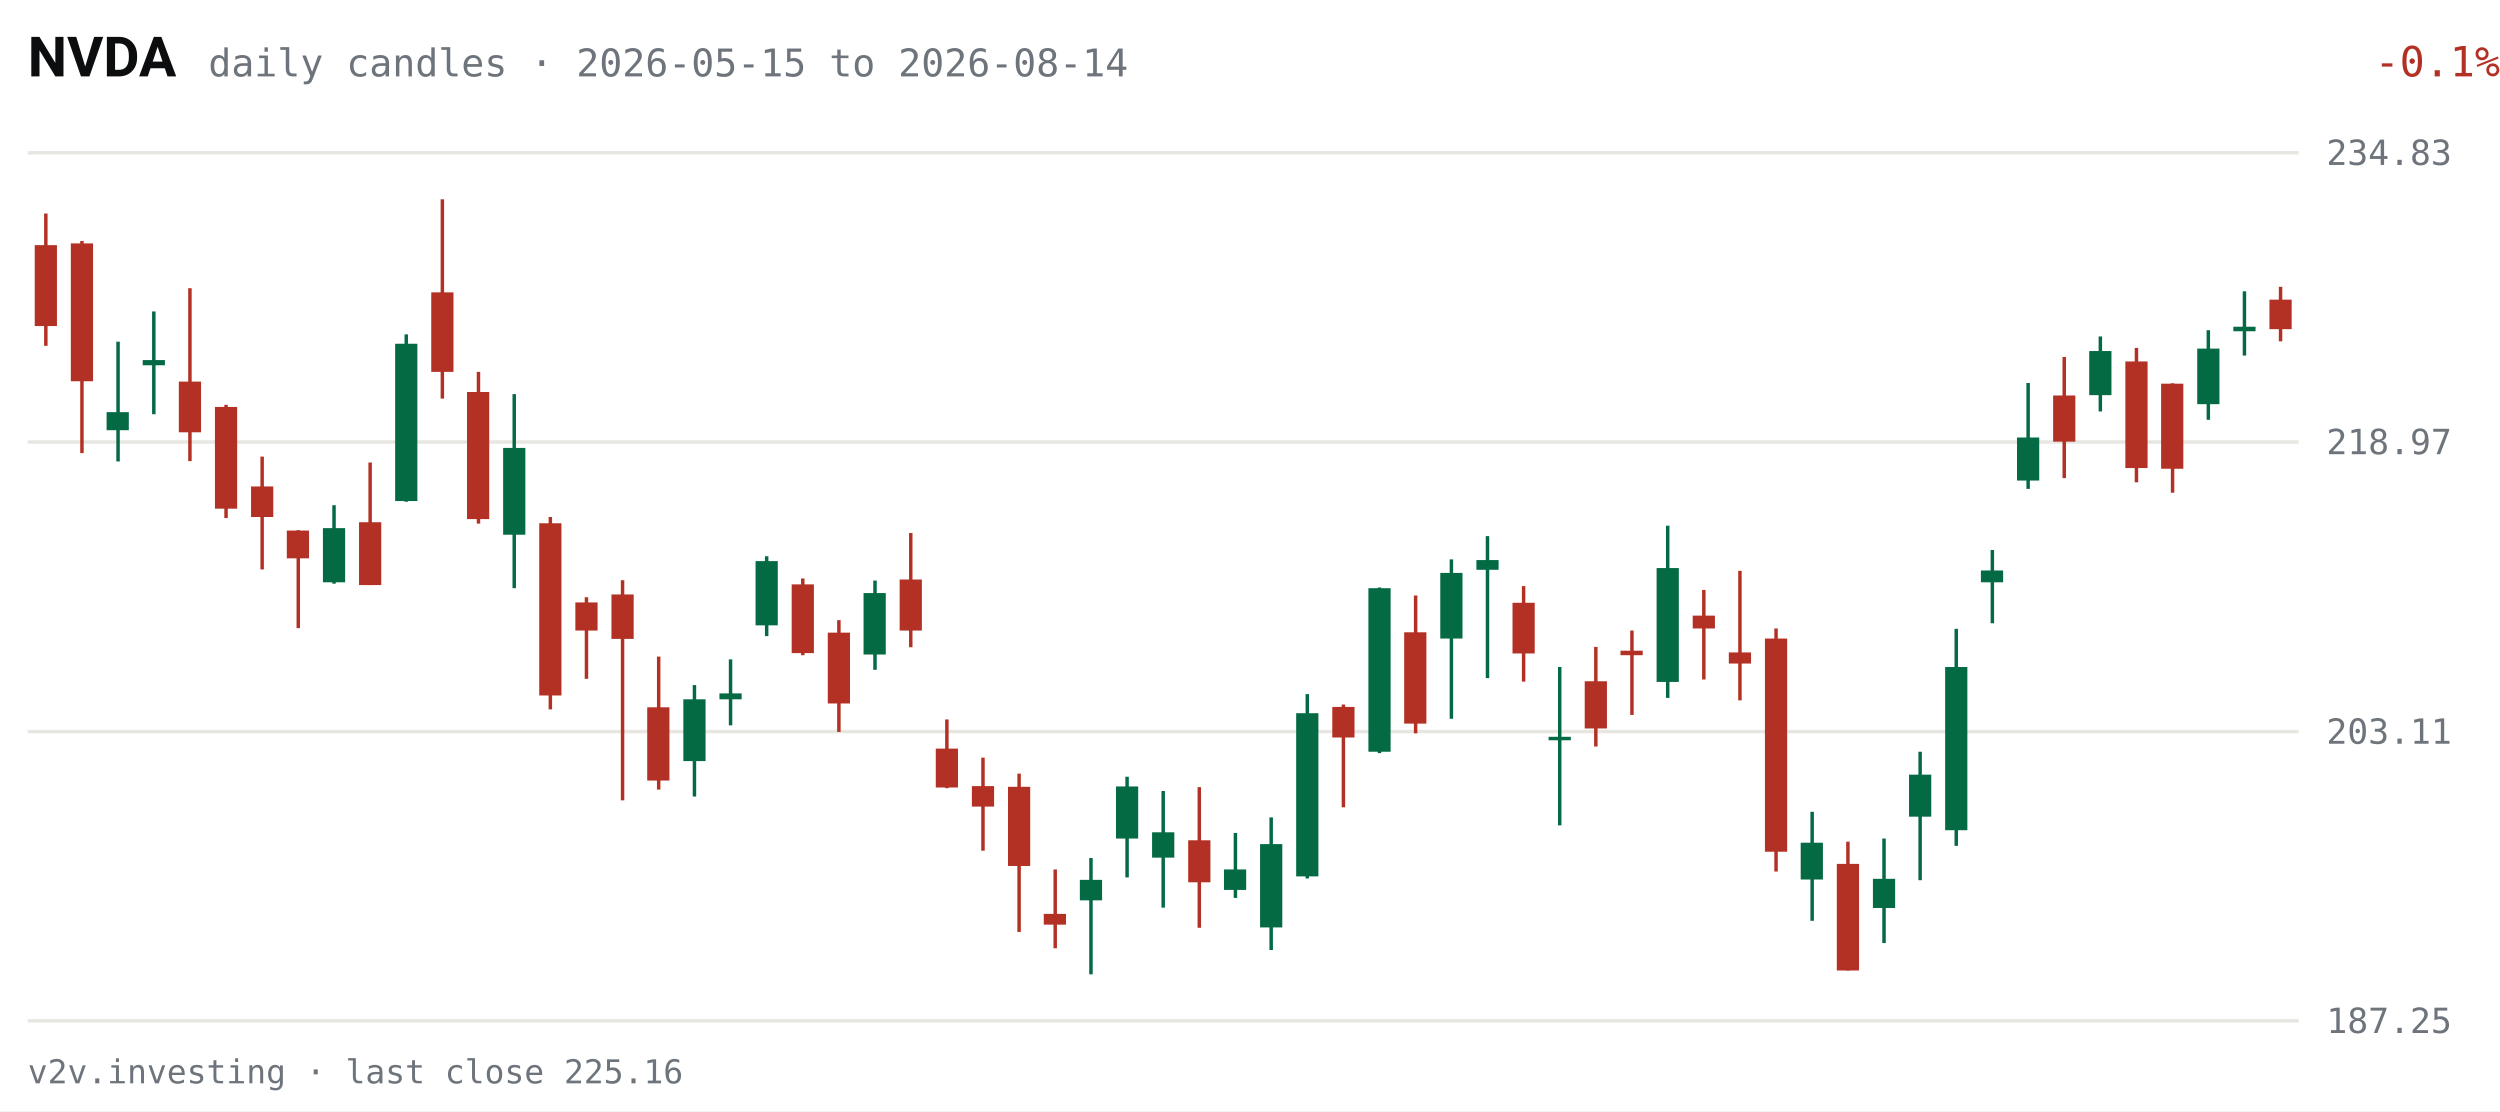
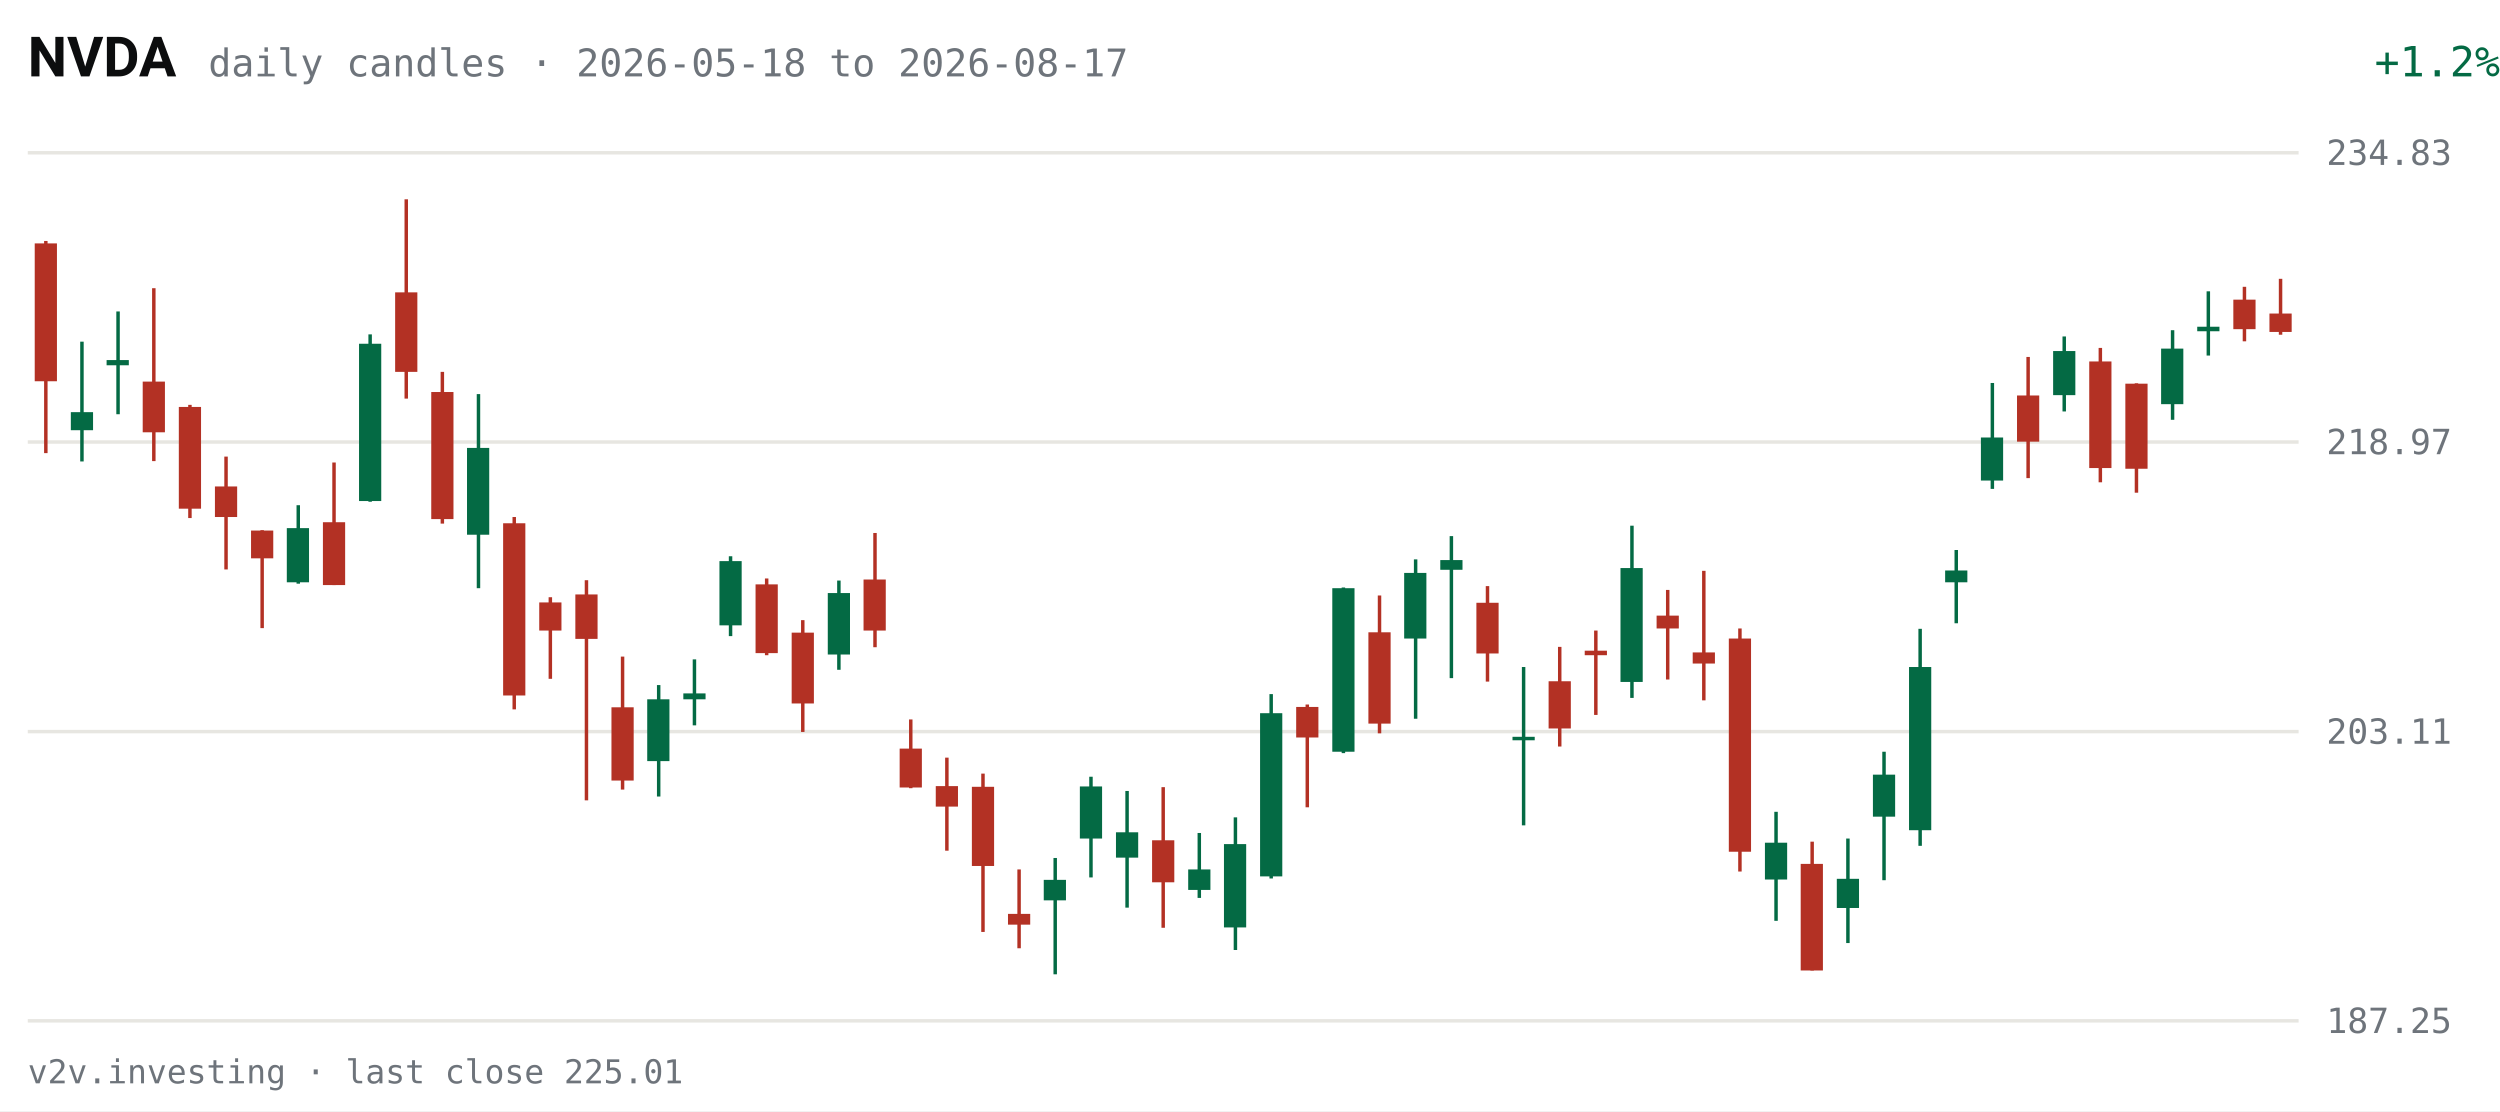
<svg xmlns="http://www.w3.org/2000/svg" viewBox="0 0 720 320" width="720" height="320" role="img" aria-label="NVDA daily candles, last 63 sessions">
  <rect width="720" height="320" fill="#FFFFFF" />
  <text x="8" y="22" fill="#0C0D0E" font-size="16" font-weight="600" font-family="system-ui,-apple-system,Segoe UI,Roboto,sans-serif">NVDA</text>
-   <text x="60" y="22" fill="#6E747B" font-size="11" font-family="ui-monospace,SFMono-Regular,Menlo,Consolas,monospace">daily candles · 2026-05-15 to 2026-08-14</text>
-   <text x="670" y="22" fill="#B33124" font-size="12" text-anchor="end" font-family="ui-monospace,SFMono-Regular,Menlo,Consolas,monospace" transform="translate(50,0)">-0.1%</text>
+   <text x="60" y="22" fill="#6E747B" font-size="11" font-family="ui-monospace,SFMono-Regular,Menlo,Consolas,monospace">daily candles · 2026-05-18 to 2026-08-17</text>
+   <text x="670" y="22" fill="#046A44" font-size="12" text-anchor="end" font-family="ui-monospace,SFMono-Regular,Menlo,Consolas,monospace" transform="translate(50,0)">+1.2%</text>
  <g font-family="ui-monospace,SFMono-Regular,Menlo,Consolas,monospace">
    <line x1="8" y1="294.0" x2="662" y2="294.0" stroke="#E7E6E1" stroke-width="1" />
    <text x="670" y="297.5" fill="#6E747B" font-size="10">187.25</text>
    <line x1="8" y1="210.7" x2="662" y2="210.7" stroke="#E7E6E1" stroke-width="1" />
    <text x="670" y="214.2" fill="#6E747B" font-size="10">203.11</text>
    <line x1="8" y1="127.3" x2="662" y2="127.3" stroke="#E7E6E1" stroke-width="1" />
    <text x="670" y="130.8" fill="#6E747B" font-size="10">218.97</text>
    <line x1="8" y1="44.0" x2="662" y2="44.0" stroke="#E7E6E1" stroke-width="1" />
    <text x="670" y="47.5" fill="#6E747B" font-size="10">234.83</text>
-     <line x1="13.2" y1="61.5" x2="13.2" y2="99.6" stroke="#B33124" stroke-width="1" />
-     <rect x="10.0" y="70.6" width="6.4" height="23.3" fill="#B33124" />
-     <line x1="23.6" y1="69.4" x2="23.6" y2="130.5" stroke="#B33124" stroke-width="1" />
-     <rect x="20.4" y="70.1" width="6.4" height="39.7" fill="#B33124" />
-     <line x1="34.0" y1="98.4" x2="34.0" y2="132.9" stroke="#046A44" stroke-width="1" />
-     <rect x="30.7" y="118.7" width="6.4" height="5.2" fill="#046A44" />
-     <line x1="44.3" y1="89.7" x2="44.3" y2="119.3" stroke="#046A44" stroke-width="1" />
-     <rect x="41.1" y="103.7" width="6.4" height="1.5" fill="#046A44" />
-     <line x1="54.7" y1="83.0" x2="54.7" y2="132.8" stroke="#B33124" stroke-width="1" />
-     <rect x="51.5" y="109.9" width="6.4" height="14.6" fill="#B33124" />
-     <line x1="65.1" y1="116.6" x2="65.1" y2="149.2" stroke="#B33124" stroke-width="1" />
-     <rect x="61.9" y="117.2" width="6.4" height="29.3" fill="#B33124" />
-     <line x1="75.5" y1="131.5" x2="75.5" y2="164.0" stroke="#B33124" stroke-width="1" />
-     <rect x="72.3" y="140.1" width="6.4" height="8.8" fill="#B33124" />
-     <line x1="85.9" y1="152.7" x2="85.9" y2="180.9" stroke="#B33124" stroke-width="1" />
-     <rect x="82.6" y="152.8" width="6.4" height="8.0" fill="#B33124" />
-     <line x1="96.2" y1="145.5" x2="96.2" y2="168.1" stroke="#046A44" stroke-width="1" />
-     <rect x="93.0" y="152.1" width="6.4" height="15.6" fill="#046A44" />
-     <line x1="106.6" y1="133.2" x2="106.6" y2="168.5" stroke="#B33124" stroke-width="1" />
-     <rect x="103.4" y="150.4" width="6.4" height="18.1" fill="#B33124" />
-     <line x1="117.0" y1="96.3" x2="117.0" y2="144.5" stroke="#046A44" stroke-width="1" />
-     <rect x="113.8" y="99.0" width="6.4" height="45.3" fill="#046A44" />
-     <line x1="127.4" y1="57.4" x2="127.4" y2="114.8" stroke="#B33124" stroke-width="1" />
-     <rect x="124.2" y="84.2" width="6.4" height="22.9" fill="#B33124" />
-     <line x1="137.8" y1="107.1" x2="137.8" y2="150.8" stroke="#B33124" stroke-width="1" />
-     <rect x="134.5" y="112.9" width="6.4" height="36.6" fill="#B33124" />
-     <line x1="148.1" y1="113.5" x2="148.1" y2="169.4" stroke="#046A44" stroke-width="1" />
-     <rect x="144.9" y="129.0" width="6.4" height="25.0" fill="#046A44" />
-     <line x1="158.5" y1="148.9" x2="158.5" y2="204.3" stroke="#B33124" stroke-width="1" />
-     <rect x="155.3" y="150.7" width="6.4" height="49.6" fill="#B33124" />
-     <line x1="168.9" y1="172.0" x2="168.9" y2="195.5" stroke="#B33124" stroke-width="1" />
-     <rect x="165.7" y="173.5" width="6.4" height="8.1" fill="#B33124" />
-     <line x1="179.3" y1="167.1" x2="179.3" y2="230.5" stroke="#B33124" stroke-width="1" />
-     <rect x="176.1" y="171.2" width="6.4" height="12.8" fill="#B33124" />
-     <line x1="189.7" y1="189.1" x2="189.7" y2="227.4" stroke="#B33124" stroke-width="1" />
-     <rect x="186.4" y="203.7" width="6.4" height="21.1" fill="#B33124" />
-     <line x1="200.0" y1="197.3" x2="200.0" y2="229.4" stroke="#046A44" stroke-width="1" />
-     <rect x="196.8" y="201.4" width="6.4" height="17.8" fill="#046A44" />
-     <line x1="210.4" y1="189.9" x2="210.4" y2="208.9" stroke="#046A44" stroke-width="1" />
-     <rect x="207.2" y="199.7" width="6.4" height="1.7" fill="#046A44" />
-     <line x1="220.8" y1="160.2" x2="220.8" y2="183.2" stroke="#046A44" stroke-width="1" />
-     <rect x="217.6" y="161.6" width="6.4" height="18.5" fill="#046A44" />
-     <line x1="231.2" y1="166.6" x2="231.2" y2="188.7" stroke="#B33124" stroke-width="1" />
-     <rect x="228.0" y="168.3" width="6.4" height="19.8" fill="#B33124" />
-     <line x1="241.6" y1="178.6" x2="241.6" y2="210.8" stroke="#B33124" stroke-width="1" />
-     <rect x="238.4" y="182.2" width="6.4" height="20.4" fill="#B33124" />
-     <line x1="252.0" y1="167.2" x2="252.0" y2="192.9" stroke="#046A44" stroke-width="1" />
-     <rect x="248.7" y="170.8" width="6.4" height="17.7" fill="#046A44" />
-     <line x1="262.3" y1="153.5" x2="262.3" y2="186.4" stroke="#B33124" stroke-width="1" />
-     <rect x="259.1" y="166.9" width="6.4" height="14.7" fill="#B33124" />
-     <line x1="272.7" y1="207.2" x2="272.7" y2="227.0" stroke="#B33124" stroke-width="1" />
-     <rect x="269.5" y="215.6" width="6.4" height="11.2" fill="#B33124" />
-     <line x1="283.1" y1="218.2" x2="283.1" y2="245.0" stroke="#B33124" stroke-width="1" />
-     <rect x="279.9" y="226.4" width="6.4" height="5.9" fill="#B33124" />
-     <line x1="293.5" y1="222.8" x2="293.5" y2="268.4" stroke="#B33124" stroke-width="1" />
-     <rect x="290.3" y="226.6" width="6.4" height="22.8" fill="#B33124" />
-     <line x1="303.9" y1="250.4" x2="303.9" y2="273.1" stroke="#B33124" stroke-width="1" />
-     <rect x="300.6" y="263.2" width="6.4" height="3.1" fill="#B33124" />
-     <line x1="314.2" y1="247.1" x2="314.2" y2="280.6" stroke="#046A44" stroke-width="1" />
-     <rect x="311.0" y="253.4" width="6.4" height="5.9" fill="#046A44" />
-     <line x1="324.6" y1="223.7" x2="324.6" y2="252.7" stroke="#046A44" stroke-width="1" />
-     <rect x="321.4" y="226.5" width="6.4" height="15.0" fill="#046A44" />
-     <line x1="335.0" y1="227.8" x2="335.0" y2="261.4" stroke="#046A44" stroke-width="1" />
-     <rect x="331.8" y="239.7" width="6.4" height="7.3" fill="#046A44" />
-     <line x1="345.4" y1="226.7" x2="345.4" y2="267.2" stroke="#B33124" stroke-width="1" />
-     <rect x="342.2" y="242.0" width="6.4" height="12.1" fill="#B33124" />
-     <line x1="355.8" y1="239.9" x2="355.8" y2="258.6" stroke="#046A44" stroke-width="1" />
-     <rect x="352.5" y="250.4" width="6.4" height="5.9" fill="#046A44" />
-     <line x1="366.1" y1="235.4" x2="366.1" y2="273.6" stroke="#046A44" stroke-width="1" />
-     <rect x="362.9" y="243.1" width="6.4" height="24.0" fill="#046A44" />
-     <line x1="376.5" y1="199.9" x2="376.5" y2="253.0" stroke="#046A44" stroke-width="1" />
-     <rect x="373.3" y="205.4" width="6.4" height="47.0" fill="#046A44" />
-     <line x1="386.9" y1="202.9" x2="386.9" y2="232.5" stroke="#B33124" stroke-width="1" />
-     <rect x="383.7" y="203.6" width="6.4" height="8.8" fill="#B33124" />
-     <line x1="397.3" y1="169.2" x2="397.3" y2="216.9" stroke="#046A44" stroke-width="1" />
-     <rect x="394.1" y="169.4" width="6.4" height="47.1" fill="#046A44" />
-     <line x1="407.7" y1="171.5" x2="407.7" y2="211.2" stroke="#B33124" stroke-width="1" />
-     <rect x="404.4" y="182.1" width="6.4" height="26.3" fill="#B33124" />
-     <line x1="418.0" y1="161.1" x2="418.0" y2="207.0" stroke="#046A44" stroke-width="1" />
-     <rect x="414.8" y="165.0" width="6.4" height="18.9" fill="#046A44" />
-     <line x1="428.4" y1="154.4" x2="428.4" y2="195.3" stroke="#046A44" stroke-width="1" />
-     <rect x="425.2" y="161.3" width="6.4" height="2.8" fill="#046A44" />
-     <line x1="438.8" y1="168.8" x2="438.8" y2="196.3" stroke="#B33124" stroke-width="1" />
-     <rect x="435.6" y="173.6" width="6.4" height="14.6" fill="#B33124" />
-     <line x1="449.2" y1="192.1" x2="449.2" y2="237.7" stroke="#046A44" stroke-width="1" />
-     <rect x="446.0" y="212.2" width="6.4" height="1.0" fill="#046A44" />
-     <line x1="459.6" y1="186.3" x2="459.6" y2="215.0" stroke="#B33124" stroke-width="1" />
-     <rect x="456.4" y="196.2" width="6.4" height="13.6" fill="#B33124" />
-     <line x1="470.0" y1="181.6" x2="470.0" y2="205.9" stroke="#B33124" stroke-width="1" />
-     <rect x="466.7" y="187.4" width="6.4" height="1.3" fill="#B33124" />
-     <line x1="480.3" y1="151.4" x2="480.3" y2="201.0" stroke="#046A44" stroke-width="1" />
-     <rect x="477.1" y="163.6" width="6.4" height="32.8" fill="#046A44" />
-     <line x1="490.7" y1="169.9" x2="490.7" y2="195.7" stroke="#B33124" stroke-width="1" />
-     <rect x="487.5" y="177.3" width="6.4" height="3.7" fill="#B33124" />
-     <line x1="501.1" y1="164.4" x2="501.1" y2="201.7" stroke="#B33124" stroke-width="1" />
-     <rect x="497.9" y="187.9" width="6.4" height="3.2" fill="#B33124" />
-     <line x1="511.5" y1="181.0" x2="511.5" y2="251.0" stroke="#B33124" stroke-width="1" />
-     <rect x="508.3" y="183.9" width="6.4" height="61.4" fill="#B33124" />
-     <line x1="521.9" y1="233.8" x2="521.9" y2="265.2" stroke="#046A44" stroke-width="1" />
-     <rect x="518.6" y="242.7" width="6.4" height="10.6" fill="#046A44" />
-     <line x1="532.2" y1="242.4" x2="532.2" y2="279.5" stroke="#B33124" stroke-width="1" />
-     <rect x="529.0" y="248.8" width="6.4" height="30.7" fill="#B33124" />
-     <line x1="542.6" y1="241.5" x2="542.6" y2="271.6" stroke="#046A44" stroke-width="1" />
-     <rect x="539.4" y="253.1" width="6.4" height="8.4" fill="#046A44" />
-     <line x1="553.0" y1="216.5" x2="553.0" y2="253.5" stroke="#046A44" stroke-width="1" />
-     <rect x="549.8" y="223.1" width="6.4" height="12.1" fill="#046A44" />
-     <line x1="563.4" y1="181.1" x2="563.4" y2="243.6" stroke="#046A44" stroke-width="1" />
-     <rect x="560.2" y="192.1" width="6.4" height="47.0" fill="#046A44" />
-     <line x1="573.8" y1="158.4" x2="573.8" y2="179.5" stroke="#046A44" stroke-width="1" />
-     <rect x="570.5" y="164.3" width="6.4" height="3.4" fill="#046A44" />
-     <line x1="584.1" y1="110.3" x2="584.1" y2="140.8" stroke="#046A44" stroke-width="1" />
-     <rect x="580.9" y="126.0" width="6.4" height="12.4" fill="#046A44" />
-     <line x1="594.5" y1="102.8" x2="594.5" y2="137.7" stroke="#B33124" stroke-width="1" />
-     <rect x="591.3" y="113.9" width="6.4" height="13.3" fill="#B33124" />
-     <line x1="604.9" y1="96.9" x2="604.9" y2="118.5" stroke="#046A44" stroke-width="1" />
-     <rect x="601.7" y="101.1" width="6.4" height="12.7" fill="#046A44" />
-     <line x1="615.3" y1="100.2" x2="615.3" y2="138.9" stroke="#B33124" stroke-width="1" />
-     <rect x="612.1" y="104.1" width="6.4" height="30.7" fill="#B33124" />
-     <line x1="625.7" y1="110.4" x2="625.7" y2="141.9" stroke="#B33124" stroke-width="1" />
-     <rect x="622.4" y="110.5" width="6.4" height="24.5" fill="#B33124" />
-     <line x1="636.0" y1="95.1" x2="636.0" y2="120.9" stroke="#046A44" stroke-width="1" />
-     <rect x="632.8" y="100.4" width="6.4" height="16.0" fill="#046A44" />
-     <line x1="646.4" y1="83.9" x2="646.4" y2="102.4" stroke="#046A44" stroke-width="1" />
-     <rect x="643.2" y="94.1" width="6.4" height="1.3" fill="#046A44" />
-     <line x1="656.8" y1="82.6" x2="656.8" y2="98.3" stroke="#B33124" stroke-width="1" />
-     <rect x="653.6" y="86.3" width="6.4" height="8.5" fill="#B33124" />
+     <line x1="13.2" y1="69.4" x2="13.2" y2="130.5" stroke="#B33124" stroke-width="1" />
+     <rect x="10.0" y="70.1" width="6.4" height="39.7" fill="#B33124" />
+     <line x1="23.6" y1="98.4" x2="23.6" y2="132.9" stroke="#046A44" stroke-width="1" />
+     <rect x="20.4" y="118.7" width="6.4" height="5.2" fill="#046A44" />
+     <line x1="34.0" y1="89.7" x2="34.0" y2="119.3" stroke="#046A44" stroke-width="1" />
+     <rect x="30.7" y="103.7" width="6.4" height="1.5" fill="#046A44" />
+     <line x1="44.3" y1="83.0" x2="44.3" y2="132.8" stroke="#B33124" stroke-width="1" />
+     <rect x="41.1" y="109.9" width="6.4" height="14.6" fill="#B33124" />
+     <line x1="54.7" y1="116.6" x2="54.7" y2="149.2" stroke="#B33124" stroke-width="1" />
+     <rect x="51.5" y="117.2" width="6.4" height="29.3" fill="#B33124" />
+     <line x1="65.1" y1="131.5" x2="65.1" y2="164.0" stroke="#B33124" stroke-width="1" />
+     <rect x="61.9" y="140.1" width="6.4" height="8.8" fill="#B33124" />
+     <line x1="75.5" y1="152.7" x2="75.5" y2="180.9" stroke="#B33124" stroke-width="1" />
+     <rect x="72.3" y="152.8" width="6.4" height="8.0" fill="#B33124" />
+     <line x1="85.9" y1="145.5" x2="85.9" y2="168.1" stroke="#046A44" stroke-width="1" />
+     <rect x="82.6" y="152.1" width="6.4" height="15.6" fill="#046A44" />
+     <line x1="96.2" y1="133.2" x2="96.2" y2="168.5" stroke="#B33124" stroke-width="1" />
+     <rect x="93.0" y="150.4" width="6.4" height="18.1" fill="#B33124" />
+     <line x1="106.6" y1="96.3" x2="106.6" y2="144.5" stroke="#046A44" stroke-width="1" />
+     <rect x="103.4" y="99.0" width="6.4" height="45.3" fill="#046A44" />
+     <line x1="117.0" y1="57.4" x2="117.0" y2="114.8" stroke="#B33124" stroke-width="1" />
+     <rect x="113.8" y="84.2" width="6.4" height="22.9" fill="#B33124" />
+     <line x1="127.4" y1="107.1" x2="127.4" y2="150.8" stroke="#B33124" stroke-width="1" />
+     <rect x="124.2" y="112.9" width="6.4" height="36.6" fill="#B33124" />
+     <line x1="137.8" y1="113.5" x2="137.8" y2="169.4" stroke="#046A44" stroke-width="1" />
+     <rect x="134.5" y="129.0" width="6.4" height="25.0" fill="#046A44" />
+     <line x1="148.1" y1="148.9" x2="148.1" y2="204.3" stroke="#B33124" stroke-width="1" />
+     <rect x="144.9" y="150.7" width="6.4" height="49.6" fill="#B33124" />
+     <line x1="158.5" y1="172.0" x2="158.5" y2="195.5" stroke="#B33124" stroke-width="1" />
+     <rect x="155.3" y="173.5" width="6.4" height="8.1" fill="#B33124" />
+     <line x1="168.9" y1="167.1" x2="168.9" y2="230.5" stroke="#B33124" stroke-width="1" />
+     <rect x="165.7" y="171.2" width="6.4" height="12.8" fill="#B33124" />
+     <line x1="179.3" y1="189.1" x2="179.3" y2="227.4" stroke="#B33124" stroke-width="1" />
+     <rect x="176.1" y="203.7" width="6.4" height="21.1" fill="#B33124" />
+     <line x1="189.7" y1="197.3" x2="189.7" y2="229.4" stroke="#046A44" stroke-width="1" />
+     <rect x="186.4" y="201.4" width="6.4" height="17.8" fill="#046A44" />
+     <line x1="200.0" y1="189.9" x2="200.0" y2="208.9" stroke="#046A44" stroke-width="1" />
+     <rect x="196.8" y="199.7" width="6.4" height="1.7" fill="#046A44" />
+     <line x1="210.4" y1="160.2" x2="210.4" y2="183.2" stroke="#046A44" stroke-width="1" />
+     <rect x="207.2" y="161.6" width="6.4" height="18.5" fill="#046A44" />
+     <line x1="220.8" y1="166.6" x2="220.8" y2="188.7" stroke="#B33124" stroke-width="1" />
+     <rect x="217.6" y="168.3" width="6.4" height="19.8" fill="#B33124" />
+     <line x1="231.2" y1="178.6" x2="231.2" y2="210.8" stroke="#B33124" stroke-width="1" />
+     <rect x="228.0" y="182.2" width="6.4" height="20.4" fill="#B33124" />
+     <line x1="241.6" y1="167.2" x2="241.6" y2="192.9" stroke="#046A44" stroke-width="1" />
+     <rect x="238.4" y="170.8" width="6.4" height="17.7" fill="#046A44" />
+     <line x1="252.0" y1="153.5" x2="252.0" y2="186.4" stroke="#B33124" stroke-width="1" />
+     <rect x="248.7" y="166.9" width="6.4" height="14.7" fill="#B33124" />
+     <line x1="262.3" y1="207.2" x2="262.3" y2="227.0" stroke="#B33124" stroke-width="1" />
+     <rect x="259.1" y="215.6" width="6.4" height="11.2" fill="#B33124" />
+     <line x1="272.7" y1="218.2" x2="272.7" y2="245.0" stroke="#B33124" stroke-width="1" />
+     <rect x="269.5" y="226.4" width="6.4" height="5.9" fill="#B33124" />
+     <line x1="283.1" y1="222.8" x2="283.1" y2="268.4" stroke="#B33124" stroke-width="1" />
+     <rect x="279.9" y="226.6" width="6.4" height="22.8" fill="#B33124" />
+     <line x1="293.5" y1="250.4" x2="293.5" y2="273.1" stroke="#B33124" stroke-width="1" />
+     <rect x="290.3" y="263.2" width="6.4" height="3.1" fill="#B33124" />
+     <line x1="303.9" y1="247.1" x2="303.9" y2="280.6" stroke="#046A44" stroke-width="1" />
+     <rect x="300.6" y="253.4" width="6.4" height="5.9" fill="#046A44" />
+     <line x1="314.2" y1="223.7" x2="314.2" y2="252.7" stroke="#046A44" stroke-width="1" />
+     <rect x="311.0" y="226.5" width="6.4" height="15.0" fill="#046A44" />
+     <line x1="324.6" y1="227.8" x2="324.6" y2="261.4" stroke="#046A44" stroke-width="1" />
+     <rect x="321.4" y="239.7" width="6.4" height="7.3" fill="#046A44" />
+     <line x1="335.0" y1="226.7" x2="335.0" y2="267.2" stroke="#B33124" stroke-width="1" />
+     <rect x="331.8" y="242.0" width="6.4" height="12.1" fill="#B33124" />
+     <line x1="345.4" y1="239.9" x2="345.4" y2="258.6" stroke="#046A44" stroke-width="1" />
+     <rect x="342.2" y="250.4" width="6.4" height="5.9" fill="#046A44" />
+     <line x1="355.8" y1="235.4" x2="355.8" y2="273.6" stroke="#046A44" stroke-width="1" />
+     <rect x="352.5" y="243.1" width="6.4" height="24.0" fill="#046A44" />
+     <line x1="366.1" y1="199.9" x2="366.1" y2="253.0" stroke="#046A44" stroke-width="1" />
+     <rect x="362.9" y="205.4" width="6.4" height="47.0" fill="#046A44" />
+     <line x1="376.5" y1="202.9" x2="376.5" y2="232.5" stroke="#B33124" stroke-width="1" />
+     <rect x="373.3" y="203.6" width="6.4" height="8.8" fill="#B33124" />
+     <line x1="386.9" y1="169.2" x2="386.9" y2="216.9" stroke="#046A44" stroke-width="1" />
+     <rect x="383.7" y="169.4" width="6.4" height="47.1" fill="#046A44" />
+     <line x1="397.3" y1="171.5" x2="397.3" y2="211.2" stroke="#B33124" stroke-width="1" />
+     <rect x="394.1" y="182.1" width="6.4" height="26.3" fill="#B33124" />
+     <line x1="407.7" y1="161.1" x2="407.7" y2="207.0" stroke="#046A44" stroke-width="1" />
+     <rect x="404.4" y="165.0" width="6.4" height="18.9" fill="#046A44" />
+     <line x1="418.0" y1="154.4" x2="418.0" y2="195.3" stroke="#046A44" stroke-width="1" />
+     <rect x="414.8" y="161.3" width="6.4" height="2.8" fill="#046A44" />
+     <line x1="428.4" y1="168.8" x2="428.4" y2="196.3" stroke="#B33124" stroke-width="1" />
+     <rect x="425.2" y="173.6" width="6.4" height="14.6" fill="#B33124" />
+     <line x1="438.8" y1="192.1" x2="438.8" y2="237.7" stroke="#046A44" stroke-width="1" />
+     <rect x="435.6" y="212.2" width="6.4" height="1.0" fill="#046A44" />
+     <line x1="449.2" y1="186.3" x2="449.2" y2="215.0" stroke="#B33124" stroke-width="1" />
+     <rect x="446.0" y="196.2" width="6.4" height="13.6" fill="#B33124" />
+     <line x1="459.6" y1="181.6" x2="459.6" y2="205.9" stroke="#B33124" stroke-width="1" />
+     <rect x="456.4" y="187.4" width="6.4" height="1.3" fill="#B33124" />
+     <line x1="470.0" y1="151.4" x2="470.0" y2="201.0" stroke="#046A44" stroke-width="1" />
+     <rect x="466.7" y="163.6" width="6.4" height="32.8" fill="#046A44" />
+     <line x1="480.3" y1="169.9" x2="480.3" y2="195.7" stroke="#B33124" stroke-width="1" />
+     <rect x="477.1" y="177.3" width="6.4" height="3.7" fill="#B33124" />
+     <line x1="490.7" y1="164.4" x2="490.7" y2="201.7" stroke="#B33124" stroke-width="1" />
+     <rect x="487.5" y="187.9" width="6.4" height="3.2" fill="#B33124" />
+     <line x1="501.1" y1="181.0" x2="501.1" y2="251.0" stroke="#B33124" stroke-width="1" />
+     <rect x="497.9" y="183.9" width="6.4" height="61.4" fill="#B33124" />
+     <line x1="511.5" y1="233.8" x2="511.5" y2="265.2" stroke="#046A44" stroke-width="1" />
+     <rect x="508.3" y="242.7" width="6.4" height="10.6" fill="#046A44" />
+     <line x1="521.9" y1="242.4" x2="521.9" y2="279.5" stroke="#B33124" stroke-width="1" />
+     <rect x="518.6" y="248.8" width="6.4" height="30.7" fill="#B33124" />
+     <line x1="532.2" y1="241.5" x2="532.2" y2="271.6" stroke="#046A44" stroke-width="1" />
+     <rect x="529.0" y="253.1" width="6.4" height="8.4" fill="#046A44" />
+     <line x1="542.6" y1="216.5" x2="542.6" y2="253.5" stroke="#046A44" stroke-width="1" />
+     <rect x="539.4" y="223.1" width="6.4" height="12.1" fill="#046A44" />
+     <line x1="553.0" y1="181.1" x2="553.0" y2="243.6" stroke="#046A44" stroke-width="1" />
+     <rect x="549.8" y="192.1" width="6.4" height="47.0" fill="#046A44" />
+     <line x1="563.4" y1="158.4" x2="563.4" y2="179.5" stroke="#046A44" stroke-width="1" />
+     <rect x="560.2" y="164.3" width="6.4" height="3.4" fill="#046A44" />
+     <line x1="573.8" y1="110.3" x2="573.8" y2="140.8" stroke="#046A44" stroke-width="1" />
+     <rect x="570.5" y="126.0" width="6.4" height="12.4" fill="#046A44" />
+     <line x1="584.1" y1="102.8" x2="584.1" y2="137.7" stroke="#B33124" stroke-width="1" />
+     <rect x="580.9" y="113.9" width="6.4" height="13.3" fill="#B33124" />
+     <line x1="594.5" y1="96.9" x2="594.5" y2="118.5" stroke="#046A44" stroke-width="1" />
+     <rect x="591.3" y="101.1" width="6.4" height="12.7" fill="#046A44" />
+     <line x1="604.9" y1="100.2" x2="604.9" y2="138.9" stroke="#B33124" stroke-width="1" />
+     <rect x="601.7" y="104.1" width="6.4" height="30.7" fill="#B33124" />
+     <line x1="615.3" y1="110.4" x2="615.3" y2="141.9" stroke="#B33124" stroke-width="1" />
+     <rect x="612.1" y="110.5" width="6.4" height="24.5" fill="#B33124" />
+     <line x1="625.7" y1="95.1" x2="625.7" y2="120.9" stroke="#046A44" stroke-width="1" />
+     <rect x="622.4" y="100.4" width="6.4" height="16.0" fill="#046A44" />
+     <line x1="636.0" y1="83.9" x2="636.0" y2="102.4" stroke="#046A44" stroke-width="1" />
+     <rect x="632.8" y="94.1" width="6.4" height="1.3" fill="#046A44" />
+     <line x1="646.4" y1="82.6" x2="646.4" y2="98.3" stroke="#B33124" stroke-width="1" />
+     <rect x="643.2" y="86.3" width="6.4" height="8.5" fill="#B33124" />
+     <line x1="656.8" y1="80.3" x2="656.8" y2="96.4" stroke="#B33124" stroke-width="1" />
+     <rect x="653.6" y="90.3" width="6.4" height="5.3" fill="#B33124" />
  </g>
-   <text x="8" y="312" fill="#6E747B" font-size="9.5" font-family="ui-monospace,SFMono-Regular,Menlo,Consolas,monospace">v2v.investing · last close 225.16</text>
+   <text x="8" y="312" fill="#6E747B" font-size="9.5" font-family="ui-monospace,SFMono-Regular,Menlo,Consolas,monospace">v2v.investing · last close 225.01</text>
</svg>
